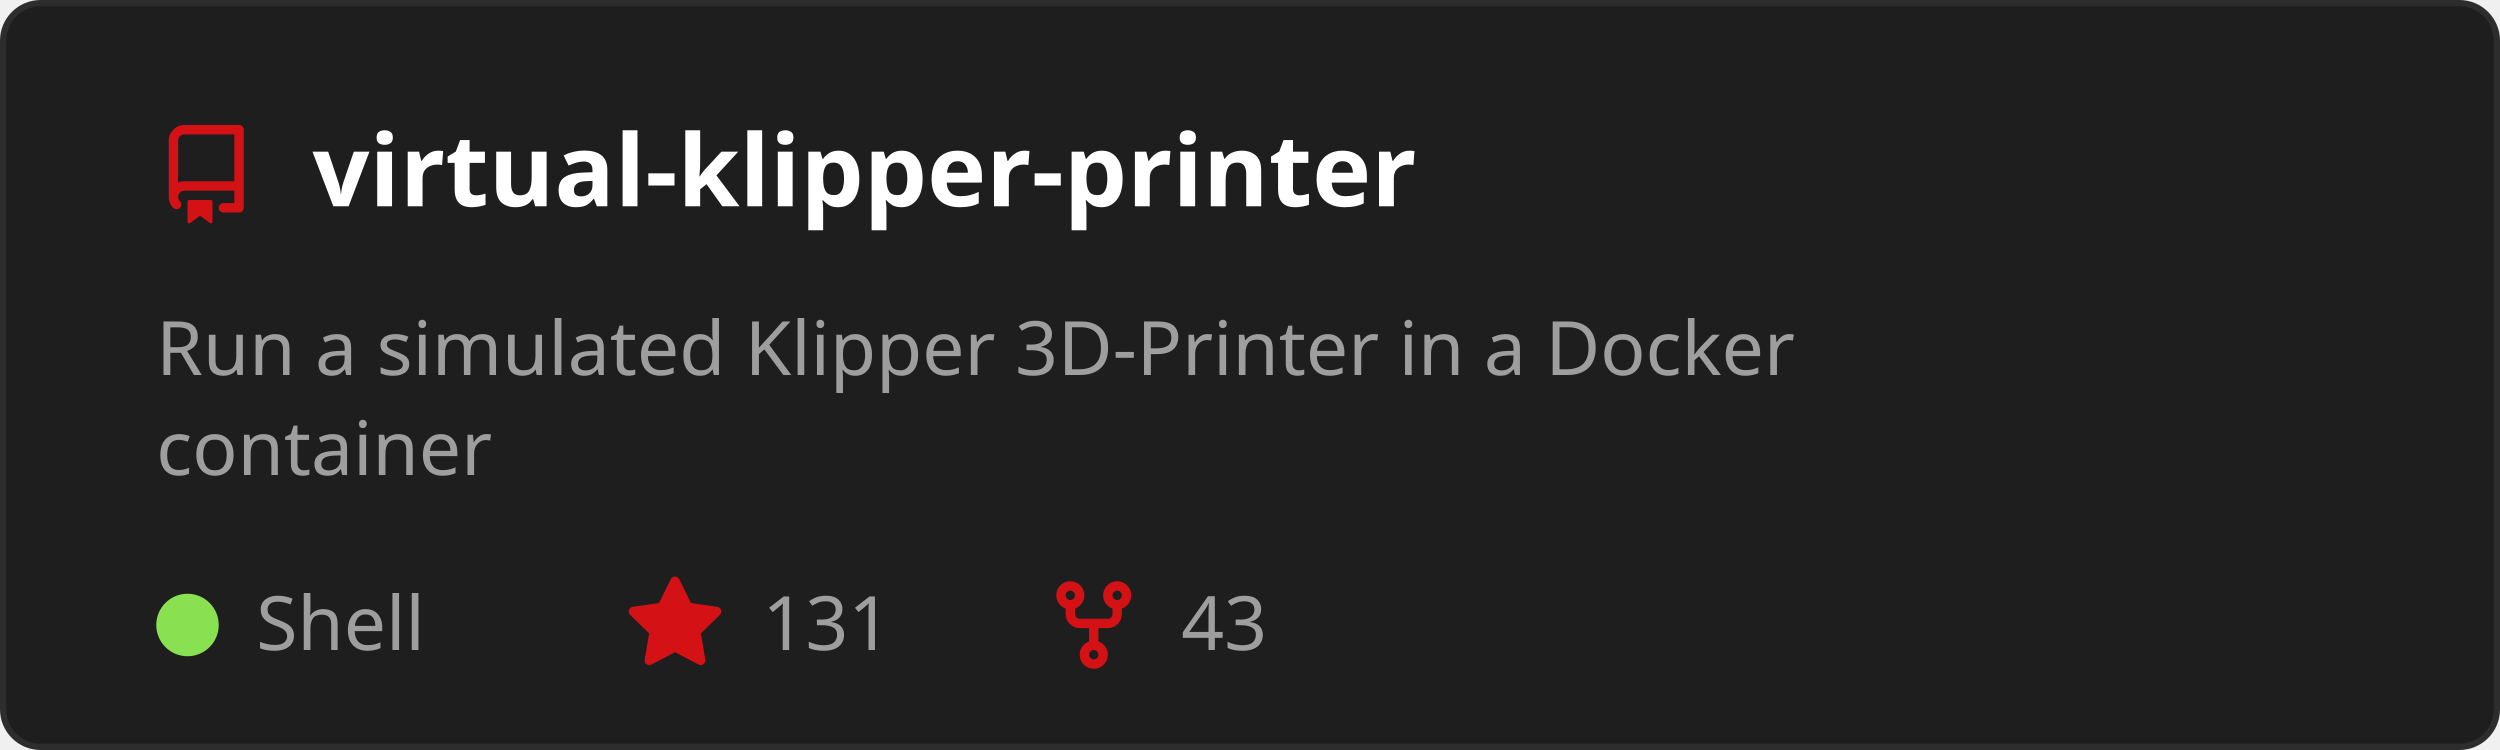
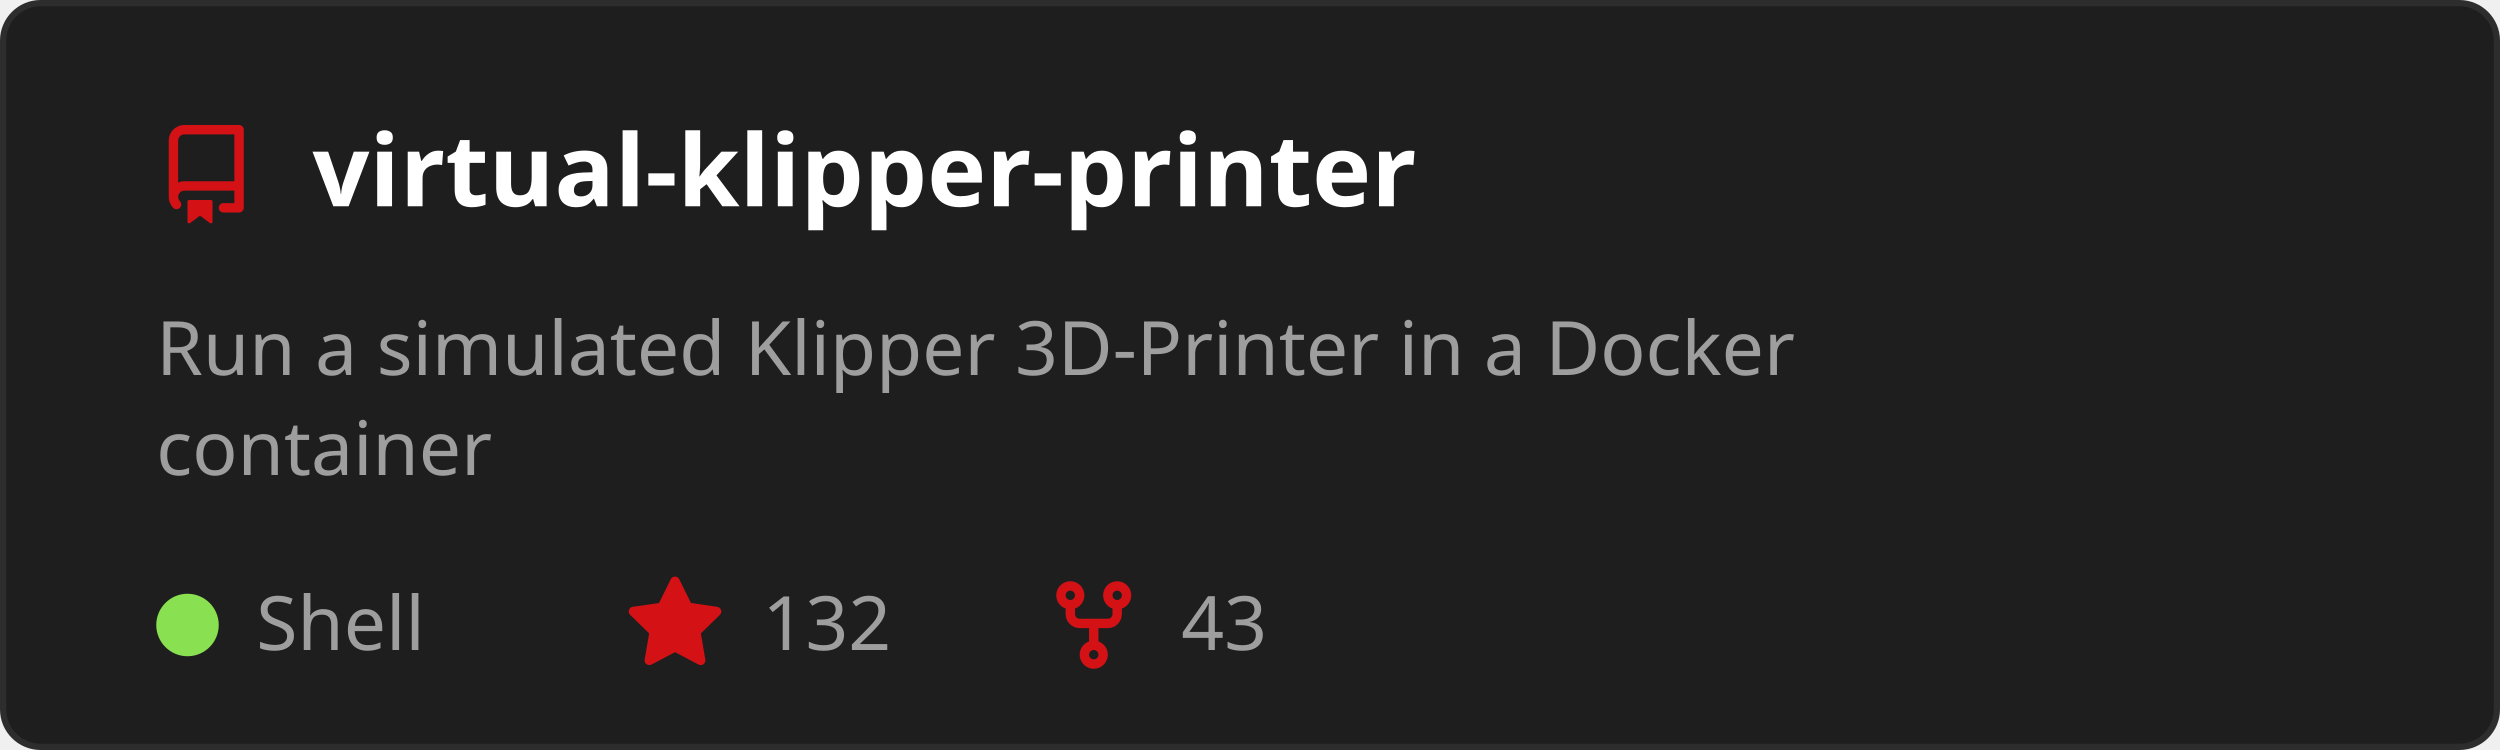
<svg xmlns="http://www.w3.org/2000/svg" width="400" height="120" viewBox="0 0 400 120" role="img" aria-labelledby="t">
  <style>
    text { font-family: 'Segoe UI', Ubuntu, Sans-Serif; }
    .title { fill: #ffffff; font-size: 16px; font-weight: 600; }
    .desc { fill: #9e9e9e; font-size: 12px; }
    .stat { fill: #9e9e9e; font-size: 12px; }
  </style>
  <rect x="0.5" y="0.5" width="399" height="119" rx="6" fill="#1e1e1e" stroke="#2d2d2d" />
  <g transform="translate(25,20)">
    <path d="M2 2.5A2.5 2.5 0 0 1 4.5 0h8.75a.75.75 0 0 1 .75.75v12.5a.75.75 0 0 1-.75.75h-2.5a.75.75 0 0 1 0-1.5h1.75v-2h-8a1 1 0 0 0-.714 1.7.75.75 0 1 1-1.072 1.05A2.495 2.495 0 0 1 2 11.5Zm10.5-1h-8a1 1 0 0 0-1 1v6.708A2.486 2.486 0 0 1 4.5 9h8ZM5 12.25a.25.25 0 0 1 .25-.25h3.5a.25.25 0 0 1 .25.25v3.25a.25.25 0 0 1-.4.2l-1.45-1.087a.249.249 0 0 0-.3 0L5.4 15.7a.25.25 0 0 1-.4-.2Z" fill="#D41216" />
  </g>
  <text x="50" y="33" class="title">virtual-klipper-printer</text>
  <text x="25" y="60" class="desc">
    <tspan x="25" dy="0">Run a simulated Klipper 3D-Printer in a Docker</tspan>
    <tspan x="25" dy="16">container</tspan>
  </text>
  <circle cx="30" cy="100" r="5" fill="#89e051" />
  <text x="41" y="104" class="stat">Shell</text>
  <g transform="translate(100,92)">
    <path d="M8 .25a.75.75 0 0 1 .673.418l1.882 3.815 4.21.612a.75.75 0 0 1 .416 1.279l-3.046 2.97.719 4.192a.751.751 0 0 1-1.088.791L8 12.347l-3.766 1.98a.75.75 0 0 1-1.088-.79l.72-4.194L.818 6.374a.75.75 0 0 1 .416-1.28l4.21-.611L7.327.668A.75.75 0 0 1 8 .25Z" fill="#D41216" />
  </g>
-   <text x="122" y="104" class="stat">131</text>
+   <text x="122" y="104" class="stat">132</text>
  <g transform="translate(167,92)">
    <path d="M5 5.372v.878c0 .414.336.75.75.75h4.5a.75.75 0 0 0 .75-.75v-.878a2.25 2.25 0 1 1 1.5 0v.878a2.25 2.25 0 0 1-2.25 2.25h-1.5v2.128a2.251 2.251 0 1 1-1.5 0V8.5h-1.5A2.25 2.25 0 0 1 3.5 6.25v-.878a2.25 2.25 0 1 1 1.5 0ZM5 3.25a.75.75 0 1 0-1.5 0 .75.75 0 0 0 1.5 0Zm6.75.75a.75.75 0 1 0 0-1.5.75.75 0 0 0 0 1.5Zm-3 8.75a.75.75 0 1 0-1.5 0 .75.75 0 0 0 1.5 0Z" fill="#D41216" />
  </g>
  <text x="189" y="104" class="stat">43</text>
</svg>
